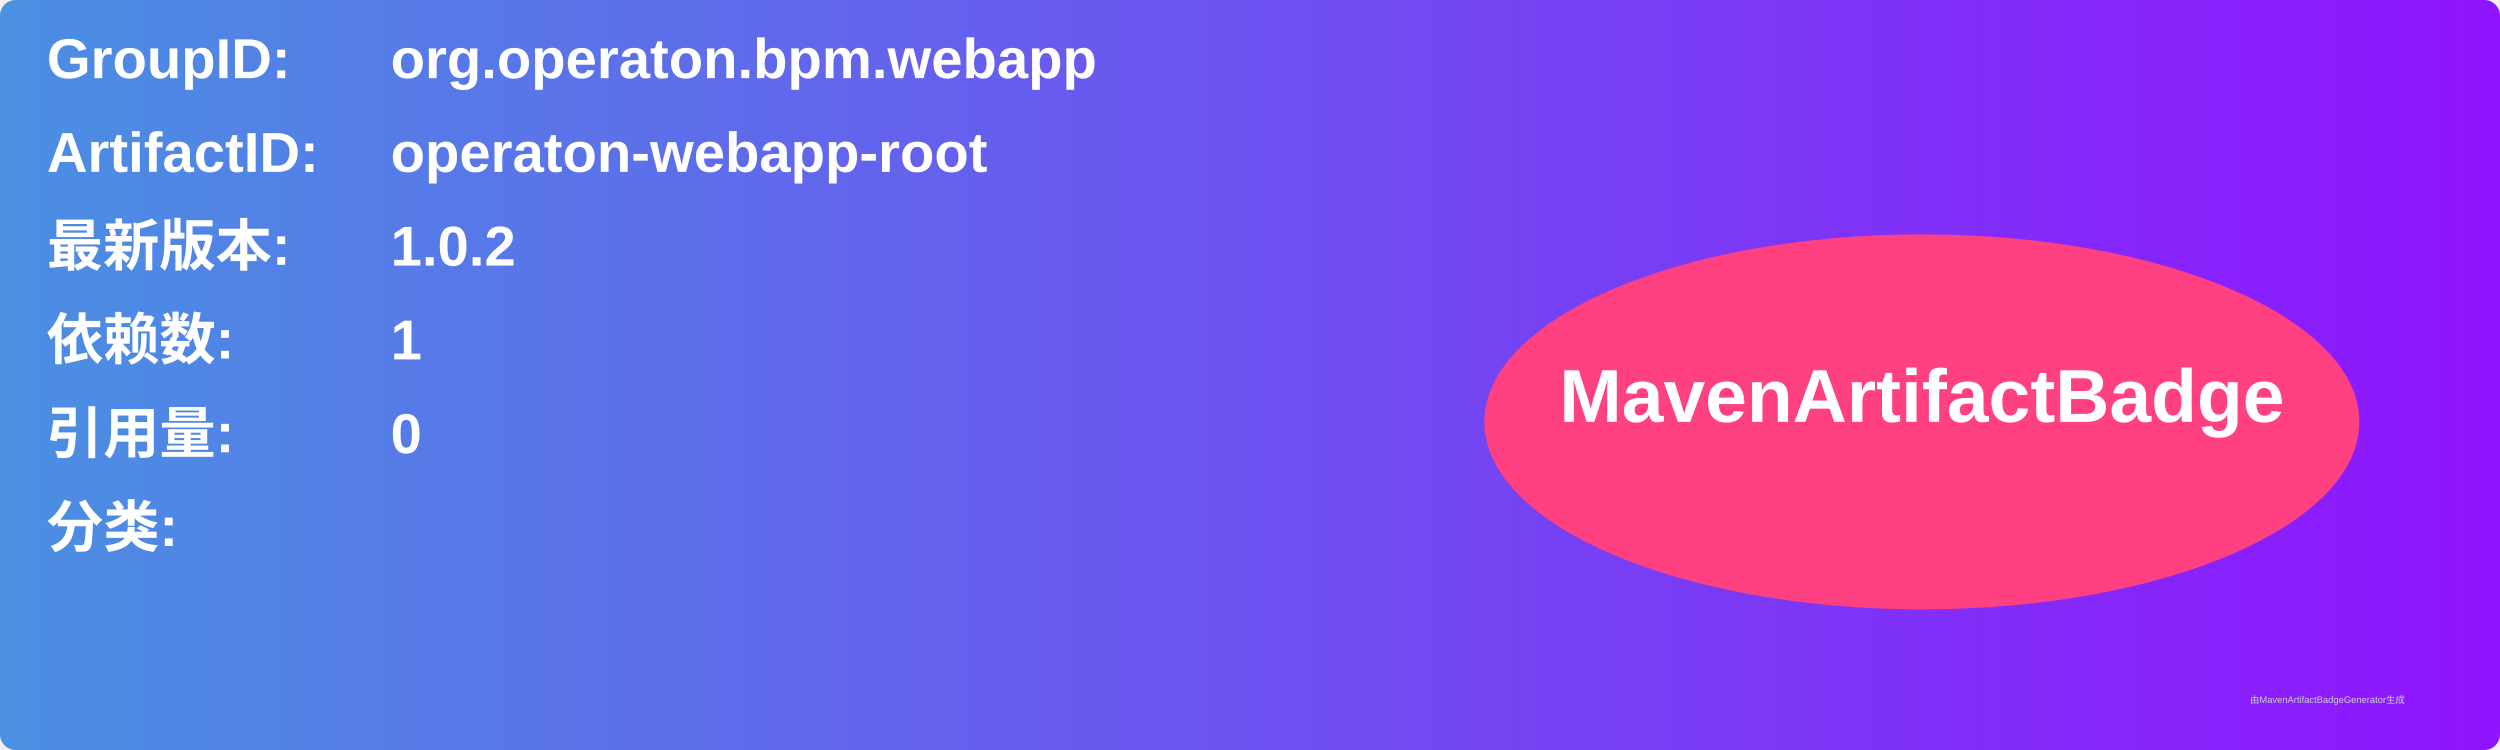
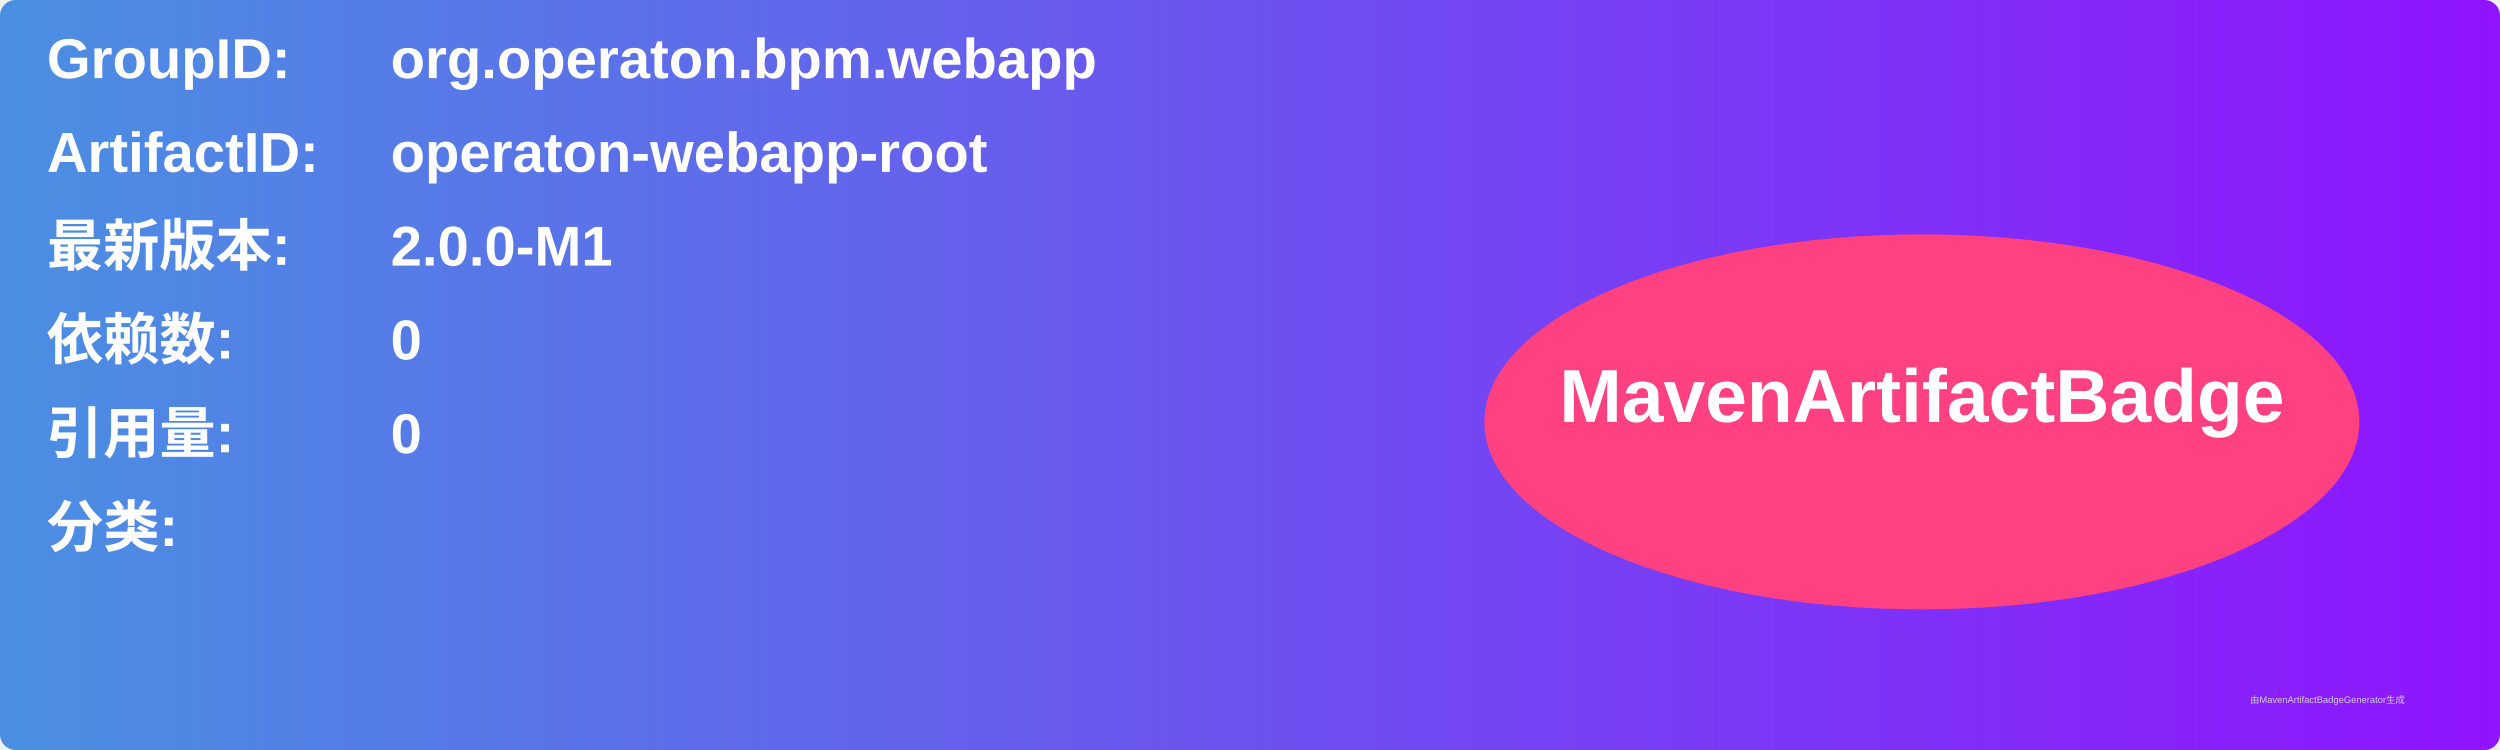
<svg xmlns="http://www.w3.org/2000/svg" width="800" height="240" viewBox="0 0 800 240">
  <linearGradient id="grad" x1="0%" y1="0%" x2="100%" y2="0%">
    <stop offset="0%" stop-color="#4a90e2" />
    <stop offset="100%" stop-color="#9013fe" />
  </linearGradient>
  <rect width="100%" height="100%" rx="5" ry="5" fill="url(#grad)" />
  <g transform="translate(15, 15)">
    <text x="0" y="10" font-family="Arial" font-size="18" fill="white" font-weight="bold" width="260">GroupID:</text>
    <text x="110" y="10" font-family="Arial" font-size="18" fill="white" font-weight="bold" width="460">org.operaton.bpm.webapp</text>
    <text x="0" y="40" font-family="Arial" font-size="18" fill="white" font-weight="bold" width="260">ArtifactID:</text>
    <text x="110" y="40" font-family="Arial" font-size="18" fill="white" font-weight="bold" width="460">operaton-webapp-root</text>
    <text x="0" y="70" font-family="Arial" font-size="18" fill="white" font-weight="bold">最新版本:</text>
    <text x="110" y="70" font-family="Arial" font-size="18" fill="white" font-weight="bold">
-       <tspan font-weight="bold">1.0.2</tspan>
+       <tspan font-weight="bold">2.0.0-M1</tspan>
    </text>
    <text x="0" y="100" font-family="Arial" font-size="18" fill="white" font-weight="bold">依赖数: </text>
    <text x="110" y="100" font-family="Arial" font-size="18" fill="white">
-       <tspan font-weight="bold">1</tspan>
+       <tspan font-weight="bold">0</tspan>
    </text>
    <text x="0" y="130" font-family="Arial" font-size="18" fill="white" font-weight="bold">引用量: </text>
    <text x="110" y="130" font-family="Arial" font-size="18" fill="white">
      <tspan font-weight="bold">0</tspan>
    </text>
    <text x="0" y="160" font-family="Arial" font-size="18" fill="white" font-weight="bold">分类:</text>
    <text x="10" y="190" font-family="Arial" font-size="10" fill="white">
      <tspan font-weight="bold" />
    </text>
    <ellipse cx="600" cy="120" rx="140" ry="60" fill="#ff4081" />
    <text x="600" y="120" text-anchor="middle" font-family="Arial" font-size="24" fill="white" font-weight="bold">MavenArtifactBadge</text>
  </g>
  <text x="720" y="225" font-family="Arial" font-size="3" fill="#d0d0d0">由MavenArtifactBadgeGenerator生成</text>
</svg>
